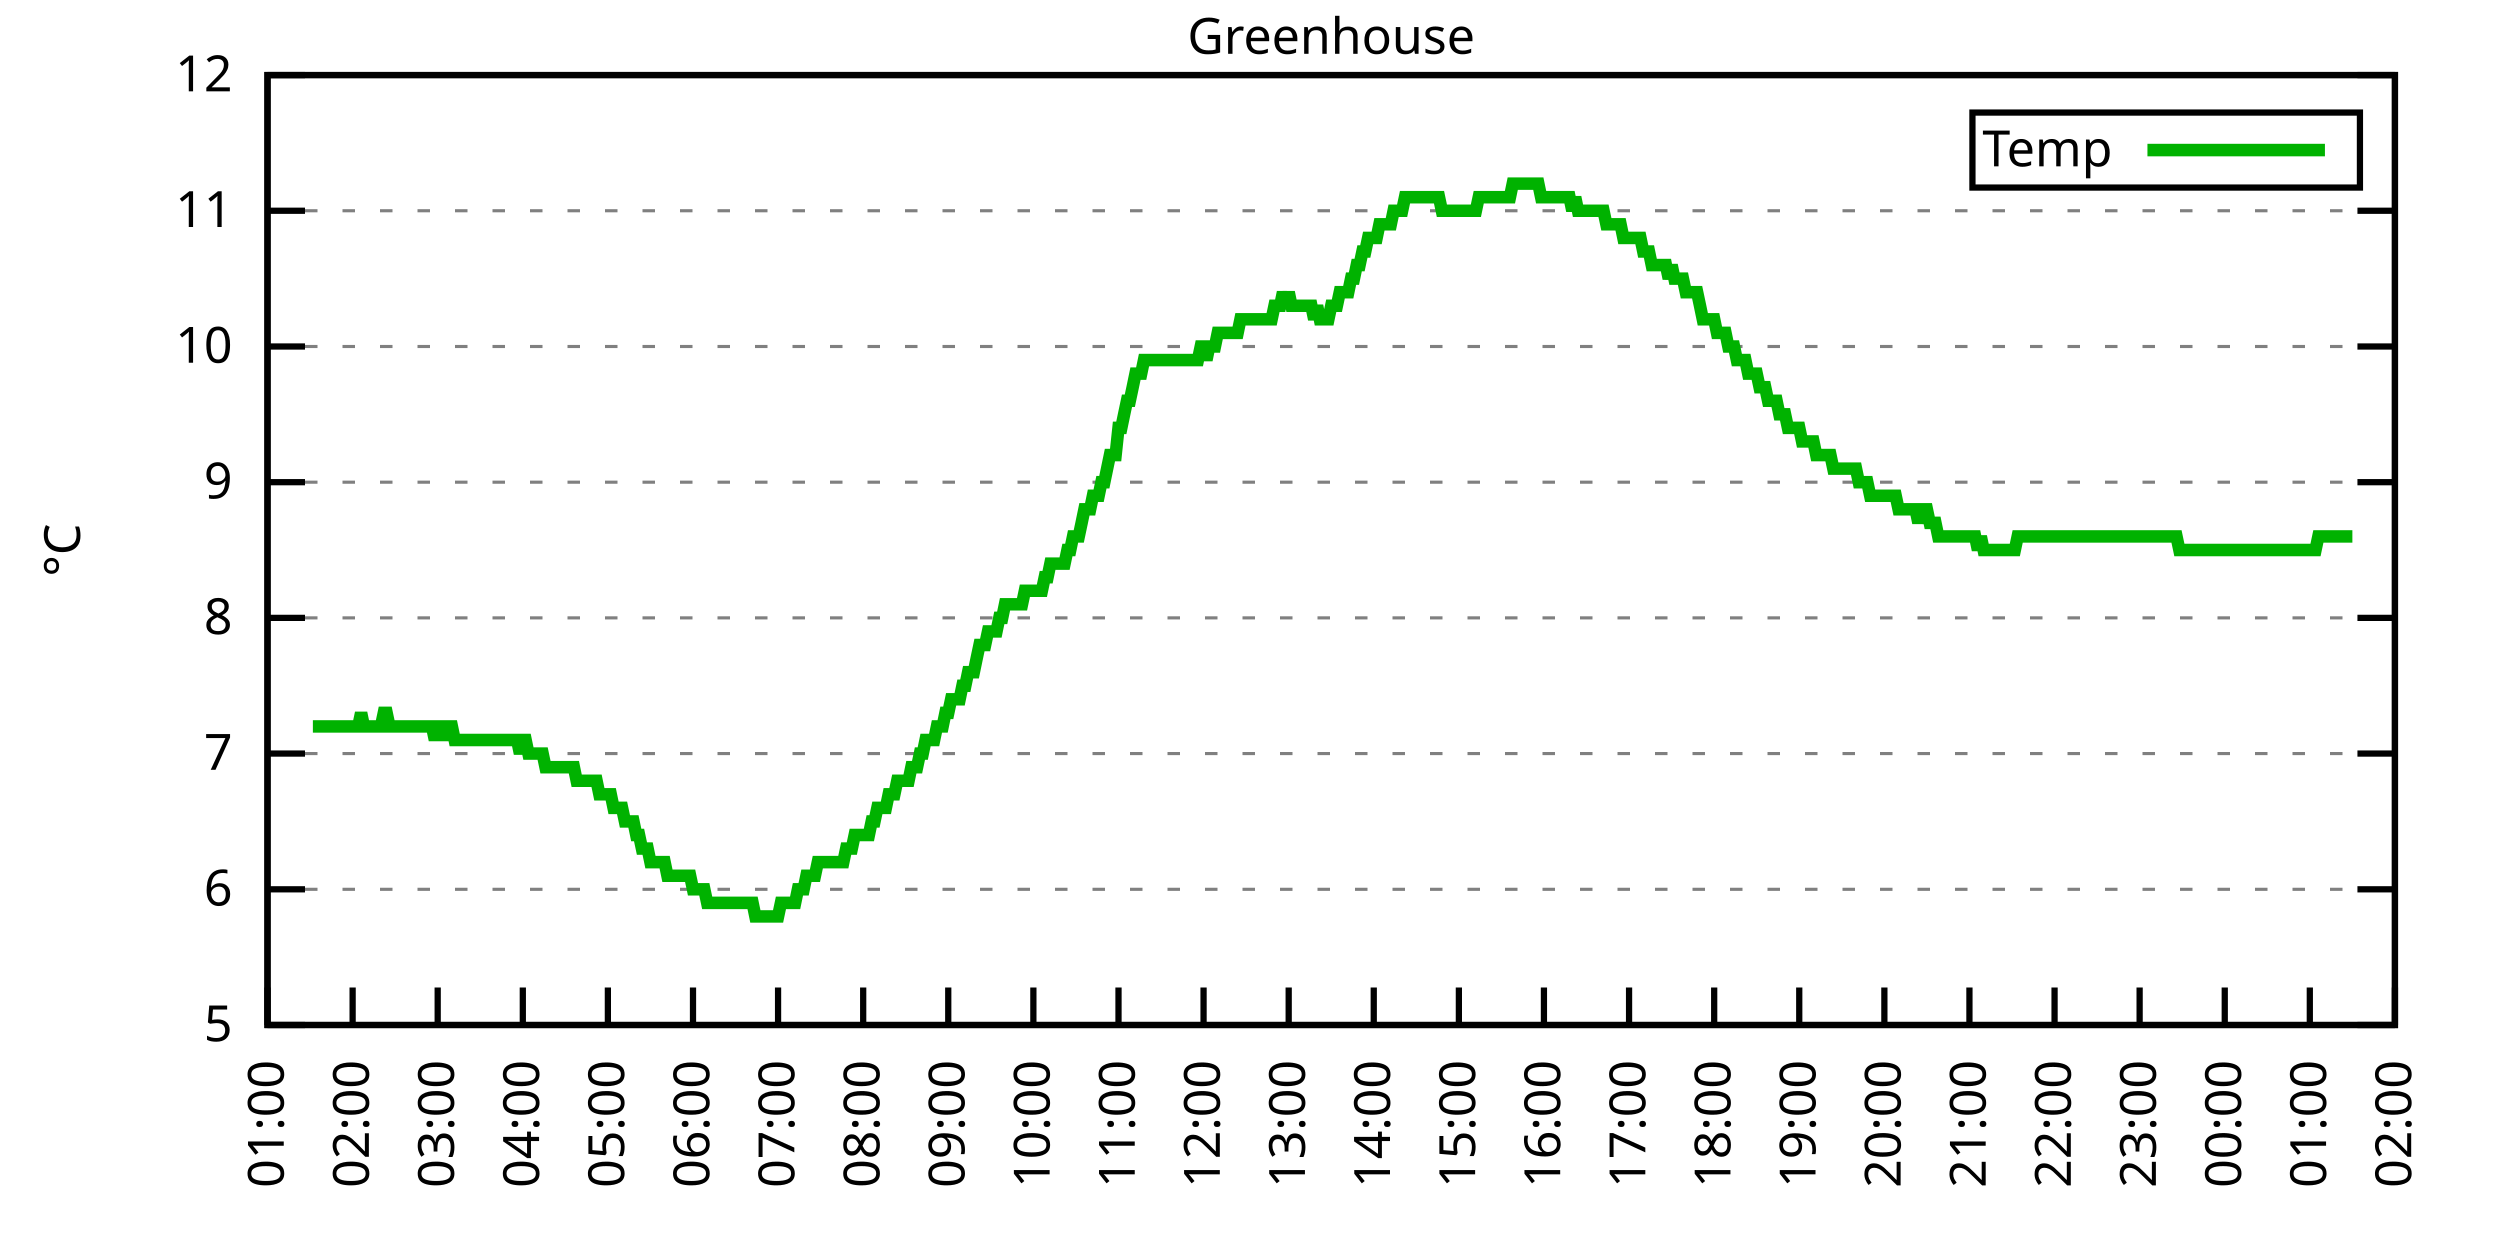
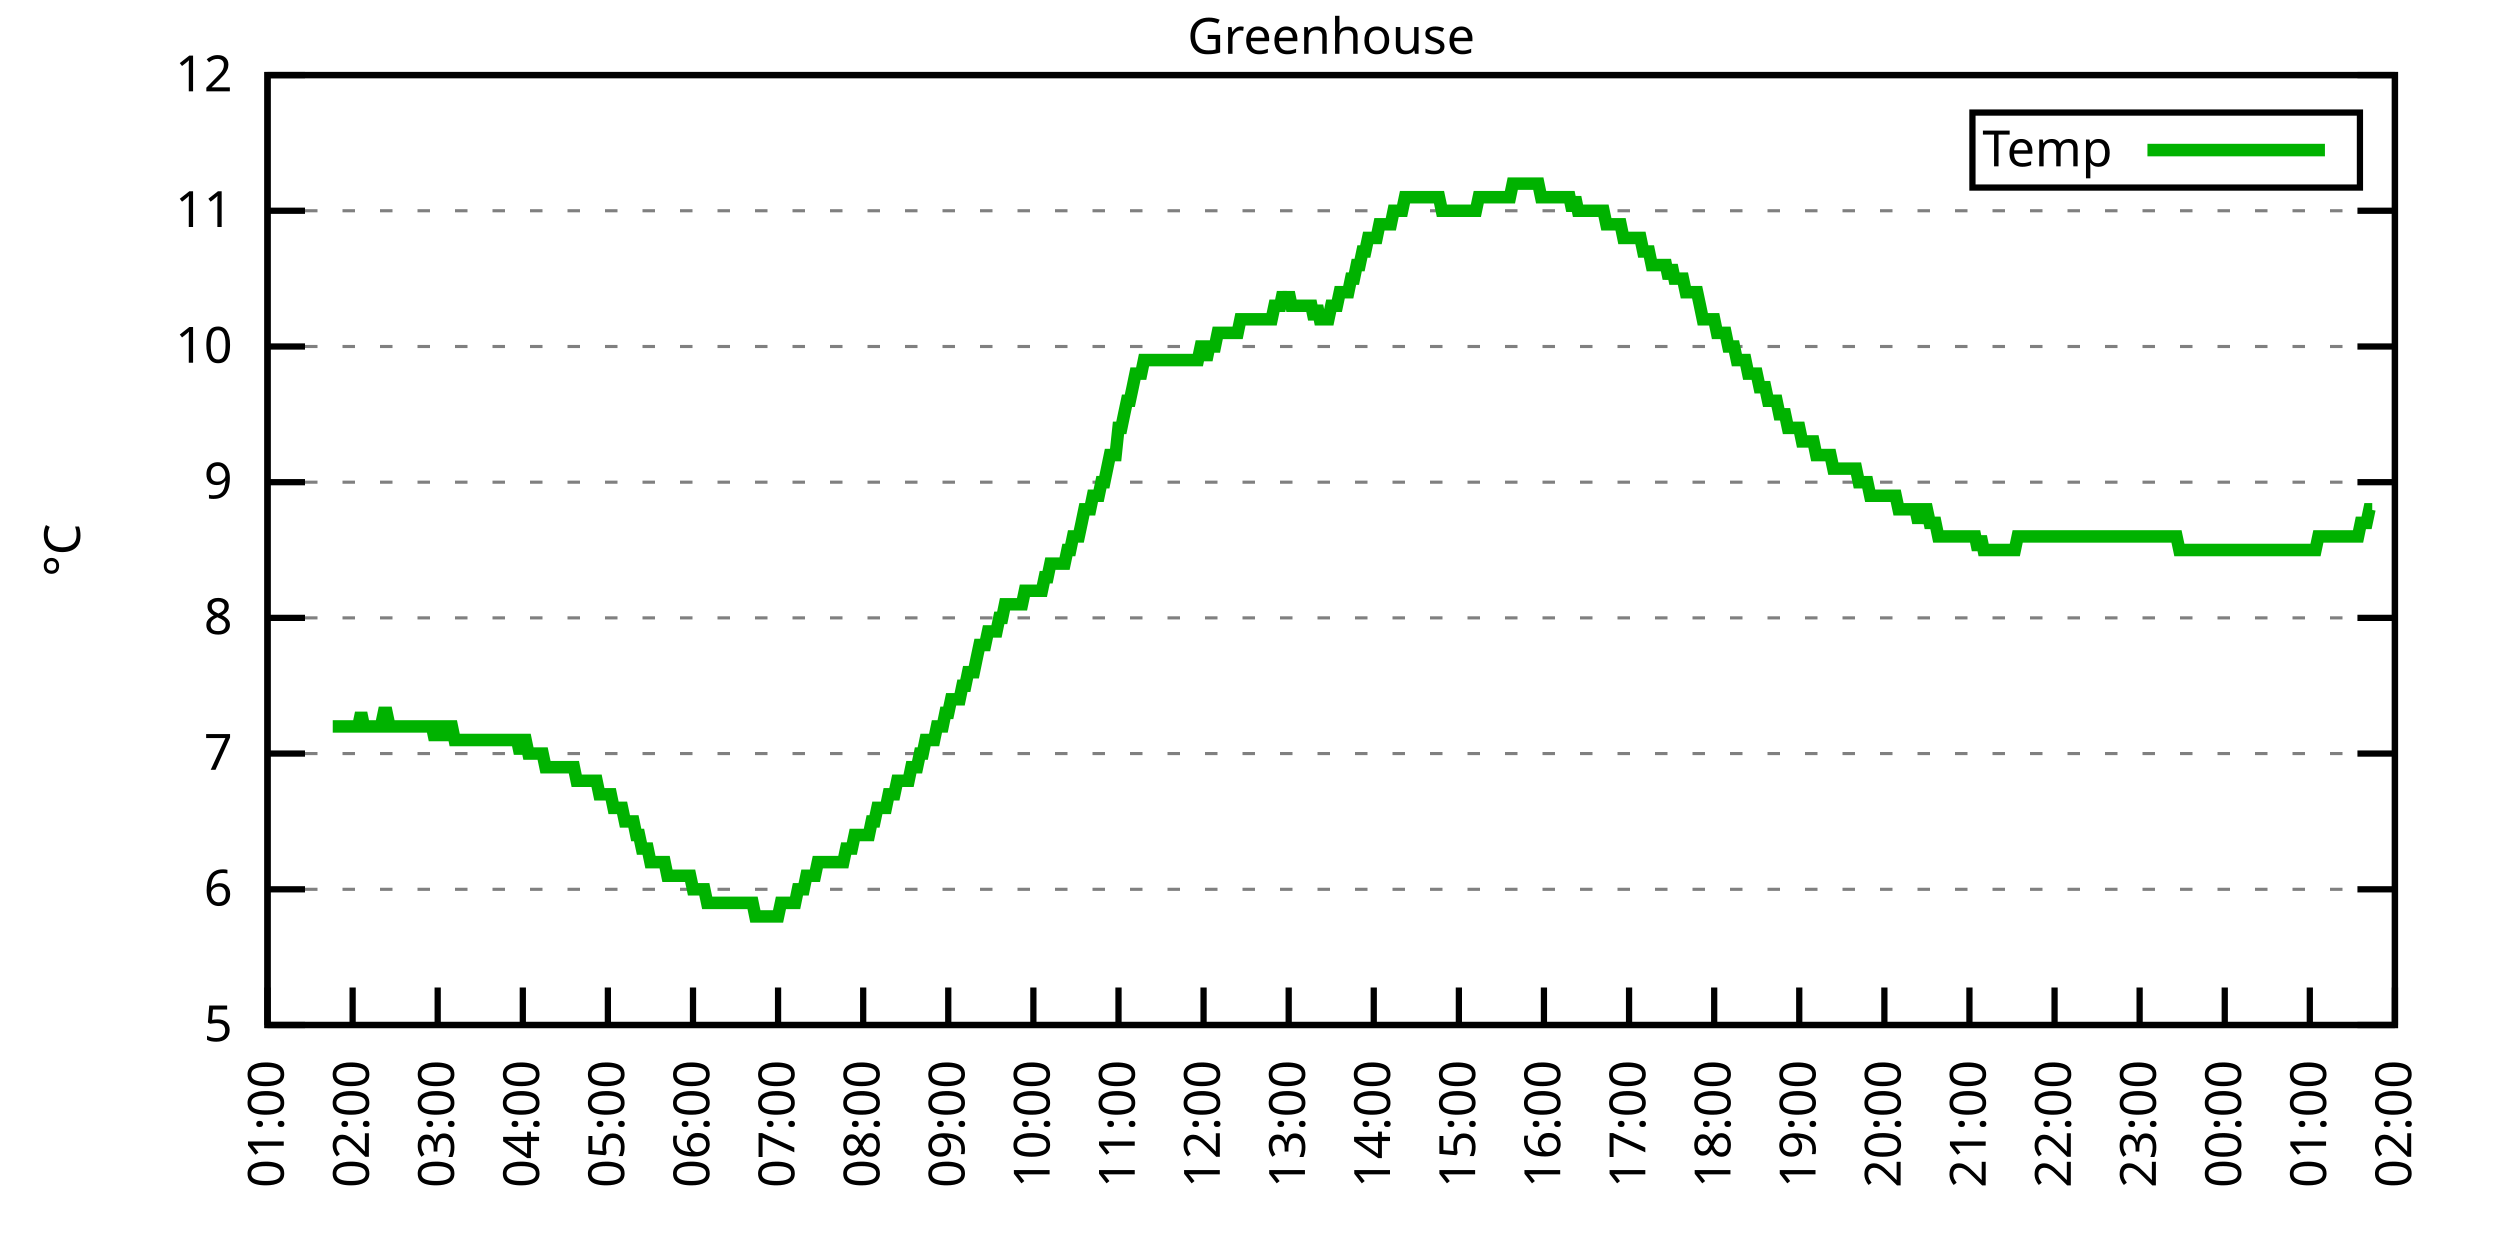
<svg xmlns="http://www.w3.org/2000/svg" xmlns:xlink="http://www.w3.org/1999/xlink" width="400" height="200" viewBox="0 0 400 200">
  <g id="gnuplot_canvas">
    <rect x="0" y="0" width="400" height="200" fill="none" />
    <defs>
      <circle id="gpDot" r="0.5" stroke-width="0.5" stroke="currentColor" />
      <path id="gpPt0" stroke-width="0.333" stroke="currentColor" d="M-1,0 h2 M0,-1 v2" />
      <path id="gpPt1" stroke-width="0.333" stroke="currentColor" d="M-1,-1 L1,1 M1,-1 L-1,1" />
      <path id="gpPt2" stroke-width="0.333" stroke="currentColor" d="M-1,0 L1,0 M0,-1 L0,1 M-1,-1 L1,1 M-1,1 L1,-1" />
      <rect id="gpPt3" stroke-width="0.333" stroke="currentColor" x="-1" y="-1" width="2" height="2" />
      <rect id="gpPt4" stroke-width="0.333" stroke="currentColor" fill="currentColor" x="-1" y="-1" width="2" height="2" />
      <circle id="gpPt5" stroke-width="0.333" stroke="currentColor" cx="0" cy="0" r="1" />
      <use xlink:href="#gpPt5" id="gpPt6" fill="currentColor" stroke="none" />
      <path id="gpPt7" stroke-width="0.333" stroke="currentColor" d="M0,-1.33 L-1.33,0.67 L1.33,0.67 z" />
      <use xlink:href="#gpPt7" id="gpPt8" fill="currentColor" stroke="none" />
      <use xlink:href="#gpPt7" id="gpPt9" stroke="currentColor" transform="rotate(180)" />
      <use xlink:href="#gpPt9" id="gpPt10" fill="currentColor" stroke="none" />
      <use xlink:href="#gpPt3" id="gpPt11" stroke="currentColor" transform="rotate(45)" />
      <use xlink:href="#gpPt11" id="gpPt12" fill="currentColor" stroke="none" />
      <path id="gpPt13" stroke-width="0.333" stroke="currentColor" d="M0,1.330 L1.265,0.411 L0.782,-1.067 L-0.782,-1.076 L-1.265,0.411 z" />
      <use xlink:href="#gpPt13" id="gpPt14" fill="currentColor" stroke="none" />
      <filter id="textbox" filterUnits="objectBoundingBox" x="0" y="0" height="1" width="1">
        <feFlood flood-color="white" flood-opacity="1" result="bgnd" />
        <feComposite in="SourceGraphic" in2="bgnd" operator="atop" />
      </filter>
      <filter id="greybox" filterUnits="objectBoundingBox" x="0" y="0" height="1" width="1">
        <feFlood flood-color="lightgrey" flood-opacity="1" result="grey" />
        <feComposite in="SourceGraphic" in2="grey" operator="atop" />
      </filter>
    </defs>
    <g fill="none" color="white" stroke="currentColor" stroke-width="1.00" stroke-linecap="butt" stroke-linejoin="miter">
</g>
    <g fill="none" color="black" stroke="currentColor" stroke-width="1.00" stroke-linecap="butt" stroke-linejoin="miter">
      <g stroke="none" shape-rendering="crispEdges">
        <polygon fill="rgb(255, 255, 255)" points="42.80,164.00 383.18,164.00 383.18,12.02 42.80,12.02 " />
      </g>
    </g>
    <g fill="none" color="black" stroke="currentColor" stroke-width="1.00" stroke-linecap="butt" stroke-linejoin="miter">
</g>
    <g fill="none" color="black" stroke="black" stroke-width="0.50" stroke-linecap="butt" stroke-linejoin="miter">
</g>
    <g fill="none" color="gray" stroke="currentColor" stroke-width="0.50" stroke-linecap="butt" stroke-linejoin="miter">
      <path stroke="gray" stroke-dasharray="2,4" class="gridline" d="M42.80,164.00 L383.19,164.00  " />
    </g>
    <g fill="none" color="gray" stroke="gray" stroke-width="1.00" stroke-linecap="butt" stroke-linejoin="miter">
</g>
    <g fill="none" color="black" stroke="currentColor" stroke-width="1.00" stroke-linecap="butt" stroke-linejoin="miter">
      <path stroke="black" d="M42.80,164.00 L48.80,164.00 M383.19,164.00 L377.19,164.00  " />
      <g transform="translate(37.20,166.60)" stroke="none" fill="black" font-family="Sans" font-size="8.00" text-anchor="end">
        <text>
          <tspan font-family="Sans"> 5</tspan>
        </text>
      </g>
    </g>
    <g fill="none" color="black" stroke="currentColor" stroke-width="1.00" stroke-linecap="butt" stroke-linejoin="miter">
</g>
    <g fill="none" color="black" stroke="black" stroke-width="0.50" stroke-linecap="butt" stroke-linejoin="miter">
</g>
    <g fill="none" color="gray" stroke="currentColor" stroke-width="0.50" stroke-linecap="butt" stroke-linejoin="miter">
      <path stroke="gray" stroke-dasharray="2,4" class="gridline" d="M42.80,142.29 L383.19,142.29  " />
    </g>
    <g fill="none" color="gray" stroke="gray" stroke-width="1.00" stroke-linecap="butt" stroke-linejoin="miter">
</g>
    <g fill="none" color="black" stroke="currentColor" stroke-width="1.00" stroke-linecap="butt" stroke-linejoin="miter">
      <path stroke="black" d="M42.80,142.29 L48.80,142.29 M383.19,142.29 L377.19,142.29  " />
      <g transform="translate(37.20,144.89)" stroke="none" fill="black" font-family="Sans" font-size="8.00" text-anchor="end">
        <text>
          <tspan font-family="Sans"> 6</tspan>
        </text>
      </g>
    </g>
    <g fill="none" color="black" stroke="currentColor" stroke-width="1.00" stroke-linecap="butt" stroke-linejoin="miter">
</g>
    <g fill="none" color="black" stroke="black" stroke-width="0.50" stroke-linecap="butt" stroke-linejoin="miter">
</g>
    <g fill="none" color="gray" stroke="currentColor" stroke-width="0.50" stroke-linecap="butt" stroke-linejoin="miter">
      <path stroke="gray" stroke-dasharray="2,4" class="gridline" d="M42.80,120.57 L383.19,120.57  " />
    </g>
    <g fill="none" color="gray" stroke="gray" stroke-width="1.00" stroke-linecap="butt" stroke-linejoin="miter">
</g>
    <g fill="none" color="black" stroke="currentColor" stroke-width="1.00" stroke-linecap="butt" stroke-linejoin="miter">
      <path stroke="black" d="M42.80,120.57 L48.80,120.57 M383.19,120.57 L377.19,120.57  " />
      <g transform="translate(37.20,123.17)" stroke="none" fill="black" font-family="Sans" font-size="8.00" text-anchor="end">
        <text>
          <tspan font-family="Sans"> 7</tspan>
        </text>
      </g>
    </g>
    <g fill="none" color="black" stroke="currentColor" stroke-width="1.00" stroke-linecap="butt" stroke-linejoin="miter">
</g>
    <g fill="none" color="black" stroke="black" stroke-width="0.50" stroke-linecap="butt" stroke-linejoin="miter">
</g>
    <g fill="none" color="gray" stroke="currentColor" stroke-width="0.50" stroke-linecap="butt" stroke-linejoin="miter">
      <path stroke="gray" stroke-dasharray="2,4" class="gridline" d="M42.80,98.86 L383.19,98.86  " />
    </g>
    <g fill="none" color="gray" stroke="gray" stroke-width="1.00" stroke-linecap="butt" stroke-linejoin="miter">
</g>
    <g fill="none" color="black" stroke="currentColor" stroke-width="1.00" stroke-linecap="butt" stroke-linejoin="miter">
      <path stroke="black" d="M42.80,98.86 L48.80,98.86 M383.19,98.86 L377.19,98.86  " />
      <g transform="translate(37.20,101.46)" stroke="none" fill="black" font-family="Sans" font-size="8.00" text-anchor="end">
        <text>
          <tspan font-family="Sans"> 8</tspan>
        </text>
      </g>
    </g>
    <g fill="none" color="black" stroke="currentColor" stroke-width="1.00" stroke-linecap="butt" stroke-linejoin="miter">
</g>
    <g fill="none" color="black" stroke="black" stroke-width="0.50" stroke-linecap="butt" stroke-linejoin="miter">
</g>
    <g fill="none" color="gray" stroke="currentColor" stroke-width="0.50" stroke-linecap="butt" stroke-linejoin="miter">
      <path stroke="gray" stroke-dasharray="2,4" class="gridline" d="M42.80,77.15 L383.19,77.15  " />
    </g>
    <g fill="none" color="gray" stroke="gray" stroke-width="1.00" stroke-linecap="butt" stroke-linejoin="miter">
</g>
    <g fill="none" color="black" stroke="currentColor" stroke-width="1.00" stroke-linecap="butt" stroke-linejoin="miter">
      <path stroke="black" d="M42.80,77.15 L48.80,77.15 M383.19,77.15 L377.19,77.15  " />
      <g transform="translate(37.20,79.75)" stroke="none" fill="black" font-family="Sans" font-size="8.00" text-anchor="end">
        <text>
          <tspan font-family="Sans"> 9</tspan>
        </text>
      </g>
    </g>
    <g fill="none" color="black" stroke="currentColor" stroke-width="1.00" stroke-linecap="butt" stroke-linejoin="miter">
</g>
    <g fill="none" color="black" stroke="black" stroke-width="0.50" stroke-linecap="butt" stroke-linejoin="miter">
</g>
    <g fill="none" color="gray" stroke="currentColor" stroke-width="0.50" stroke-linecap="butt" stroke-linejoin="miter">
      <path stroke="gray" stroke-dasharray="2,4" class="gridline" d="M42.80,55.44 L383.19,55.44  " />
    </g>
    <g fill="none" color="gray" stroke="gray" stroke-width="1.00" stroke-linecap="butt" stroke-linejoin="miter">
</g>
    <g fill="none" color="black" stroke="currentColor" stroke-width="1.00" stroke-linecap="butt" stroke-linejoin="miter">
      <path stroke="black" d="M42.80,55.44 L48.80,55.44 M383.19,55.44 L377.19,55.44  " />
      <g transform="translate(37.20,58.04)" stroke="none" fill="black" font-family="Sans" font-size="8.00" text-anchor="end">
        <text>
          <tspan font-family="Sans"> 10</tspan>
        </text>
      </g>
    </g>
    <g fill="none" color="black" stroke="currentColor" stroke-width="1.00" stroke-linecap="butt" stroke-linejoin="miter">
</g>
    <g fill="none" color="black" stroke="black" stroke-width="0.50" stroke-linecap="butt" stroke-linejoin="miter">
</g>
    <g fill="none" color="gray" stroke="currentColor" stroke-width="0.50" stroke-linecap="butt" stroke-linejoin="miter">
      <path stroke="gray" stroke-dasharray="2,4" class="gridline" d="M42.80,33.72 L383.19,33.72  " />
    </g>
    <g fill="none" color="gray" stroke="gray" stroke-width="1.00" stroke-linecap="butt" stroke-linejoin="miter">
</g>
    <g fill="none" color="black" stroke="currentColor" stroke-width="1.00" stroke-linecap="butt" stroke-linejoin="miter">
      <path stroke="black" d="M42.80,33.72 L48.80,33.72 M383.19,33.72 L377.19,33.72  " />
      <g transform="translate(37.20,36.32)" stroke="none" fill="black" font-family="Sans" font-size="8.00" text-anchor="end">
        <text>
          <tspan font-family="Sans"> 11</tspan>
        </text>
      </g>
    </g>
    <g fill="none" color="black" stroke="currentColor" stroke-width="1.00" stroke-linecap="butt" stroke-linejoin="miter">
</g>
    <g fill="none" color="black" stroke="black" stroke-width="0.50" stroke-linecap="butt" stroke-linejoin="miter">
</g>
    <g fill="none" color="gray" stroke="currentColor" stroke-width="0.50" stroke-linecap="butt" stroke-linejoin="miter">
      <path stroke="gray" stroke-dasharray="2,4" class="gridline" d="M42.80,12.01 L383.19,12.01  " />
    </g>
    <g fill="none" color="gray" stroke="gray" stroke-width="1.00" stroke-linecap="butt" stroke-linejoin="miter">
</g>
    <g fill="none" color="black" stroke="currentColor" stroke-width="1.00" stroke-linecap="butt" stroke-linejoin="miter">
      <path stroke="black" d="M42.80,12.01 L48.80,12.01 M383.19,12.01 L377.19,12.01  " />
      <g transform="translate(37.20,14.61)" stroke="none" fill="black" font-family="Sans" font-size="8.00" text-anchor="end">
        <text>
          <tspan font-family="Sans"> 12</tspan>
        </text>
      </g>
    </g>
    <g fill="none" color="black" stroke="currentColor" stroke-width="1.00" stroke-linecap="butt" stroke-linejoin="miter">
      <path stroke="black" d="M42.80,164.00 L42.80,158.00  " />
      <g transform="translate(45.40,169.60) rotate(270.00)" stroke="none" fill="black" font-family="Sans" font-size="8.00" text-anchor="end">
        <text>
          <tspan font-family="Sans">01:00</tspan>
        </text>
      </g>
    </g>
    <g fill="none" color="black" stroke="currentColor" stroke-width="1.00" stroke-linecap="butt" stroke-linejoin="miter">
      <path stroke="black" d="M56.42,164.00 L56.42,158.00  " />
      <g transform="translate(59.02,169.60) rotate(270.00)" stroke="none" fill="black" font-family="Sans" font-size="8.00" text-anchor="end">
        <text>
          <tspan font-family="Sans">02:00</tspan>
        </text>
      </g>
    </g>
    <g fill="none" color="black" stroke="currentColor" stroke-width="1.00" stroke-linecap="butt" stroke-linejoin="miter">
      <path stroke="black" d="M70.03,164.00 L70.03,158.00  " />
      <g transform="translate(72.63,169.60) rotate(270.00)" stroke="none" fill="black" font-family="Sans" font-size="8.00" text-anchor="end">
        <text>
          <tspan font-family="Sans">03:00</tspan>
        </text>
      </g>
    </g>
    <g fill="none" color="black" stroke="currentColor" stroke-width="1.00" stroke-linecap="butt" stroke-linejoin="miter">
      <path stroke="black" d="M83.65,164.00 L83.65,158.00  " />
      <g transform="translate(86.25,169.60) rotate(270.00)" stroke="none" fill="black" font-family="Sans" font-size="8.00" text-anchor="end">
        <text>
          <tspan font-family="Sans">04:00</tspan>
        </text>
      </g>
    </g>
    <g fill="none" color="black" stroke="currentColor" stroke-width="1.00" stroke-linecap="butt" stroke-linejoin="miter">
      <path stroke="black" d="M97.26,164.00 L97.26,158.00  " />
      <g transform="translate(99.86,169.60) rotate(270.00)" stroke="none" fill="black" font-family="Sans" font-size="8.00" text-anchor="end">
        <text>
          <tspan font-family="Sans">05:00</tspan>
        </text>
      </g>
    </g>
    <g fill="none" color="black" stroke="currentColor" stroke-width="1.00" stroke-linecap="butt" stroke-linejoin="miter">
      <path stroke="black" d="M110.88,164.00 L110.88,158.00  " />
      <g transform="translate(113.48,169.60) rotate(270.00)" stroke="none" fill="black" font-family="Sans" font-size="8.00" text-anchor="end">
        <text>
          <tspan font-family="Sans">06:00</tspan>
        </text>
      </g>
    </g>
    <g fill="none" color="black" stroke="currentColor" stroke-width="1.00" stroke-linecap="butt" stroke-linejoin="miter">
      <path stroke="black" d="M124.49,164.00 L124.49,158.00  " />
      <g transform="translate(127.09,169.60) rotate(270.00)" stroke="none" fill="black" font-family="Sans" font-size="8.00" text-anchor="end">
        <text>
          <tspan font-family="Sans">07:00</tspan>
        </text>
      </g>
    </g>
    <g fill="none" color="black" stroke="currentColor" stroke-width="1.00" stroke-linecap="butt" stroke-linejoin="miter">
      <path stroke="black" d="M138.11,164.00 L138.11,158.00  " />
      <g transform="translate(140.71,169.60) rotate(270.00)" stroke="none" fill="black" font-family="Sans" font-size="8.00" text-anchor="end">
        <text>
          <tspan font-family="Sans">08:00</tspan>
        </text>
      </g>
    </g>
    <g fill="none" color="black" stroke="currentColor" stroke-width="1.00" stroke-linecap="butt" stroke-linejoin="miter">
      <path stroke="black" d="M151.72,164.00 L151.72,158.00  " />
      <g transform="translate(154.32,169.60) rotate(270.00)" stroke="none" fill="black" font-family="Sans" font-size="8.00" text-anchor="end">
        <text>
          <tspan font-family="Sans">09:00</tspan>
        </text>
      </g>
    </g>
    <g fill="none" color="black" stroke="currentColor" stroke-width="1.00" stroke-linecap="butt" stroke-linejoin="miter">
      <path stroke="black" d="M165.34,164.00 L165.34,158.00  " />
      <g transform="translate(167.94,169.60) rotate(270.00)" stroke="none" fill="black" font-family="Sans" font-size="8.00" text-anchor="end">
        <text>
          <tspan font-family="Sans">10:00</tspan>
        </text>
      </g>
    </g>
    <g fill="none" color="black" stroke="currentColor" stroke-width="1.00" stroke-linecap="butt" stroke-linejoin="miter">
      <path stroke="black" d="M178.96,164.00 L178.96,158.00  " />
      <g transform="translate(181.56,169.60) rotate(270.00)" stroke="none" fill="black" font-family="Sans" font-size="8.00" text-anchor="end">
        <text>
          <tspan font-family="Sans">11:00</tspan>
        </text>
      </g>
    </g>
    <g fill="none" color="black" stroke="currentColor" stroke-width="1.00" stroke-linecap="butt" stroke-linejoin="miter">
      <path stroke="black" d="M192.57,164.00 L192.57,158.00  " />
      <g transform="translate(195.17,169.60) rotate(270.00)" stroke="none" fill="black" font-family="Sans" font-size="8.00" text-anchor="end">
        <text>
          <tspan font-family="Sans">12:00</tspan>
        </text>
      </g>
    </g>
    <g fill="none" color="black" stroke="currentColor" stroke-width="1.00" stroke-linecap="butt" stroke-linejoin="miter">
      <path stroke="black" d="M206.19,164.00 L206.19,158.00  " />
      <g transform="translate(208.79,169.60) rotate(270.00)" stroke="none" fill="black" font-family="Sans" font-size="8.00" text-anchor="end">
        <text>
          <tspan font-family="Sans">13:00</tspan>
        </text>
      </g>
    </g>
    <g fill="none" color="black" stroke="currentColor" stroke-width="1.00" stroke-linecap="butt" stroke-linejoin="miter">
      <path stroke="black" d="M219.80,164.00 L219.80,158.00  " />
      <g transform="translate(222.40,169.60) rotate(270.00)" stroke="none" fill="black" font-family="Sans" font-size="8.00" text-anchor="end">
        <text>
          <tspan font-family="Sans">14:00</tspan>
        </text>
      </g>
    </g>
    <g fill="none" color="black" stroke="currentColor" stroke-width="1.00" stroke-linecap="butt" stroke-linejoin="miter">
      <path stroke="black" d="M233.42,164.00 L233.42,158.00  " />
      <g transform="translate(236.02,169.60) rotate(270.00)" stroke="none" fill="black" font-family="Sans" font-size="8.00" text-anchor="end">
        <text>
          <tspan font-family="Sans">15:00</tspan>
        </text>
      </g>
    </g>
    <g fill="none" color="black" stroke="currentColor" stroke-width="1.00" stroke-linecap="butt" stroke-linejoin="miter">
      <path stroke="black" d="M247.03,164.00 L247.03,158.00  " />
      <g transform="translate(249.63,169.60) rotate(270.00)" stroke="none" fill="black" font-family="Sans" font-size="8.00" text-anchor="end">
        <text>
          <tspan font-family="Sans">16:00</tspan>
        </text>
      </g>
    </g>
    <g fill="none" color="black" stroke="currentColor" stroke-width="1.00" stroke-linecap="butt" stroke-linejoin="miter">
      <path stroke="black" d="M260.65,164.00 L260.65,158.00  " />
      <g transform="translate(263.25,169.60) rotate(270.00)" stroke="none" fill="black" font-family="Sans" font-size="8.00" text-anchor="end">
        <text>
          <tspan font-family="Sans">17:00</tspan>
        </text>
      </g>
    </g>
    <g fill="none" color="black" stroke="currentColor" stroke-width="1.00" stroke-linecap="butt" stroke-linejoin="miter">
      <path stroke="black" d="M274.27,164.00 L274.27,158.00  " />
      <g transform="translate(276.87,169.60) rotate(270.00)" stroke="none" fill="black" font-family="Sans" font-size="8.00" text-anchor="end">
        <text>
          <tspan font-family="Sans">18:00</tspan>
        </text>
      </g>
    </g>
    <g fill="none" color="black" stroke="currentColor" stroke-width="1.00" stroke-linecap="butt" stroke-linejoin="miter">
      <path stroke="black" d="M287.88,164.00 L287.88,158.00  " />
      <g transform="translate(290.48,169.60) rotate(270.00)" stroke="none" fill="black" font-family="Sans" font-size="8.00" text-anchor="end">
        <text>
          <tspan font-family="Sans">19:00</tspan>
        </text>
      </g>
    </g>
    <g fill="none" color="black" stroke="currentColor" stroke-width="1.00" stroke-linecap="butt" stroke-linejoin="miter">
      <path stroke="black" d="M301.50,164.00 L301.50,158.00  " />
      <g transform="translate(304.10,169.60) rotate(270.00)" stroke="none" fill="black" font-family="Sans" font-size="8.00" text-anchor="end">
        <text>
          <tspan font-family="Sans">20:00</tspan>
        </text>
      </g>
    </g>
    <g fill="none" color="black" stroke="currentColor" stroke-width="1.00" stroke-linecap="butt" stroke-linejoin="miter">
      <path stroke="black" d="M315.11,164.00 L315.11,158.00  " />
      <g transform="translate(317.71,169.60) rotate(270.00)" stroke="none" fill="black" font-family="Sans" font-size="8.00" text-anchor="end">
        <text>
          <tspan font-family="Sans">21:00</tspan>
        </text>
      </g>
    </g>
    <g fill="none" color="black" stroke="currentColor" stroke-width="1.00" stroke-linecap="butt" stroke-linejoin="miter">
      <path stroke="black" d="M328.73,164.00 L328.73,158.00  " />
      <g transform="translate(331.33,169.60) rotate(270.00)" stroke="none" fill="black" font-family="Sans" font-size="8.00" text-anchor="end">
        <text>
          <tspan font-family="Sans">22:00</tspan>
        </text>
      </g>
    </g>
    <g fill="none" color="black" stroke="currentColor" stroke-width="1.00" stroke-linecap="butt" stroke-linejoin="miter">
      <path stroke="black" d="M342.34,164.00 L342.34,158.00  " />
      <g transform="translate(344.94,169.60) rotate(270.00)" stroke="none" fill="black" font-family="Sans" font-size="8.00" text-anchor="end">
        <text>
          <tspan font-family="Sans">23:00</tspan>
        </text>
      </g>
    </g>
    <g fill="none" color="black" stroke="currentColor" stroke-width="1.00" stroke-linecap="butt" stroke-linejoin="miter">
      <path stroke="black" d="M355.96,164.00 L355.96,158.00  " />
      <g transform="translate(358.56,169.60) rotate(270.00)" stroke="none" fill="black" font-family="Sans" font-size="8.00" text-anchor="end">
        <text>
          <tspan font-family="Sans">00:00</tspan>
        </text>
      </g>
    </g>
    <g fill="none" color="black" stroke="currentColor" stroke-width="1.00" stroke-linecap="butt" stroke-linejoin="miter">
      <path stroke="black" d="M369.57,164.00 L369.57,158.00  " />
      <g transform="translate(372.17,169.60) rotate(270.00)" stroke="none" fill="black" font-family="Sans" font-size="8.00" text-anchor="end">
        <text>
          <tspan font-family="Sans">01:00</tspan>
        </text>
      </g>
    </g>
    <g fill="none" color="black" stroke="currentColor" stroke-width="1.00" stroke-linecap="butt" stroke-linejoin="miter">
      <path stroke="black" d="M383.19,164.00 L383.19,158.00  " />
      <g transform="translate(385.79,169.60) rotate(270.00)" stroke="none" fill="black" font-family="Sans" font-size="8.00" text-anchor="end">
        <text>
          <tspan font-family="Sans">02:00</tspan>
        </text>
      </g>
    </g>
    <g fill="none" color="black" stroke="currentColor" stroke-width="1.00" stroke-linecap="butt" stroke-linejoin="miter">
</g>
    <g fill="none" color="black" stroke="currentColor" stroke-width="1.00" stroke-linecap="butt" stroke-linejoin="miter">
      <path stroke="black" d="M42.80,12.01 L42.80,164.00 L383.19,164.00 L383.19,12.01 L42.80,12.01 Z  " />
    </g>
    <g fill="none" color="black" stroke="currentColor" stroke-width="1.00" stroke-linecap="butt" stroke-linejoin="miter">
</g>
    <g fill="none" color="black" stroke="currentColor" stroke-width="1.00" stroke-linecap="butt" stroke-linejoin="miter">
      <path stroke="black" d="M315.59,30.01 L315.59,18.01 L377.59,18.01 L377.59,30.01 L315.59,30.01 Z  " />
    </g>
    <g id="Greenhouse_plot_1">
      <g fill="none" color="white" stroke="black" stroke-width="2.00" stroke-linecap="butt" stroke-linejoin="miter">
</g>
      <g fill="none" color="black" stroke="currentColor" stroke-width="2.00" stroke-linecap="butt" stroke-linejoin="miter">
        <g transform="translate(337.99,26.61)" stroke="none" fill="black" font-family="Sans" font-size="8.00" text-anchor="end">
          <text>
            <tspan font-family="Sans">Temp</tspan>
          </text>
        </g>
      </g>
      <g fill="none" color="black" stroke="currentColor" stroke-width="2.00" stroke-linecap="butt" stroke-linejoin="miter">
-         <path stroke="rgb(  0, 178,   0)" d="M343.59,24.01 L371.99,24.01 M50.06,116.23 L50.52,116.23 L50.97,116.23 L51.42,116.23 L51.88,116.23 L52.33,116.23   L52.78,116.23 L53.24,116.23 L53.69,116.23 L54.15,116.23 L54.60,116.23 L55.05,116.23 L55.51,116.23 L55.96,116.23   L56.42,116.23 L56.87,116.23 L57.32,116.23 L57.78,114.06 L58.23,116.23 L58.68,116.23 L59.14,116.23 L59.59,116.23   L60.05,116.23 L60.50,116.23 L60.95,116.23 L61.41,114.06 L61.86,114.06 L62.32,116.23 L62.77,116.23 L63.22,116.23   L63.68,116.23 L64.13,116.23 L64.58,116.23 L65.04,116.23 L65.49,116.23 L65.95,116.23 L66.40,116.23 L66.85,116.23   L67.31,116.23 L67.76,116.23 L68.22,116.23 L68.67,116.23 L69.12,116.23 L69.58,118.40 L70.03,116.23 L70.49,116.23   L70.94,118.40 L71.39,116.23 L71.85,116.23 L72.30,116.23 L72.75,118.40 L73.21,118.40 L73.66,118.40 L74.12,118.40   L74.57,118.40 L75.02,118.40 L75.48,118.40 L75.93,118.40 L76.39,118.40 L76.84,118.40 L77.29,118.40 L77.75,118.40   L78.20,118.40 L78.65,118.40 L79.11,118.40 L79.56,118.40 L80.02,118.40 L80.47,118.40 L80.92,118.40 L81.38,118.40   L81.83,118.40 L82.29,118.40 L82.74,118.40 L83.19,120.57 L83.65,118.40 L84.10,118.40 L84.55,120.57 L85.01,120.57   L85.46,120.57 L85.92,120.57 L86.37,120.57 L86.82,120.57 L87.28,122.75 L87.73,122.75 L88.19,122.75 L88.64,122.75   L89.09,122.75 L89.55,122.75 L90.00,122.75 L90.45,122.75 L90.91,122.75 L91.36,122.75 L91.82,122.75 L92.27,124.92   L92.72,124.92 L93.18,124.92 L93.63,124.92 L94.09,124.92 L94.54,124.92 L94.99,124.92 L95.45,124.92 L95.90,127.09   L96.35,127.09 L96.81,127.09 L97.26,127.09 L97.72,127.09 L98.17,129.26 L98.62,129.26 L99.08,129.26 L99.53,129.26   L99.99,131.43 L100.44,131.43 L100.89,131.43 L101.35,131.43 L101.80,133.60 L102.25,133.60 L102.71,135.77 L103.16,135.77   L103.62,135.77 L104.07,137.94 L104.52,137.94 L104.98,137.94 L105.43,137.94 L105.89,137.94 L106.34,137.94 L106.79,140.12   L107.25,140.12 L107.70,140.12 L108.15,140.12 L108.61,140.12 L109.06,140.12 L109.52,140.12 L109.97,140.12 L110.42,140.12   L110.88,142.29 L111.33,142.29 L111.79,142.29 L112.24,142.29 L112.69,142.29 L113.15,144.46 L113.60,144.46 L114.05,144.46   L114.51,144.46 L114.96,144.46 L115.42,144.46 L115.87,144.46 L116.32,144.46 L116.78,144.46 L117.23,144.46 L117.69,144.46   L118.14,144.46 L118.59,144.46 L119.05,144.46 L119.50,144.46 L119.96,144.46 L120.41,144.46 L120.86,146.63 L121.32,146.63   L121.77,146.63 L122.22,146.63 L122.68,146.63 L123.13,146.63 L123.59,146.63 L124.04,146.63 L124.49,146.63 L124.95,144.46   L125.40,144.46 L125.86,144.46 L126.31,144.46 L126.76,144.46 L127.22,144.46 L127.67,142.29 L128.12,142.29 L128.58,142.29   L129.03,140.12 L129.49,140.12 L129.94,140.12 L130.39,140.12 L130.85,137.94 L131.30,137.94 L131.76,137.94 L132.21,137.94   L132.66,137.94 L133.12,137.94 L133.57,137.94 L134.02,137.94 L134.48,137.94 L134.93,137.94 L135.39,135.77 L135.84,135.77   L136.29,135.77 L136.75,133.60 L137.20,133.60 L137.66,133.60 L138.11,133.60 L138.56,133.60 L139.02,133.60 L139.47,131.43   L139.92,131.43 L140.38,129.26 L140.83,129.26 L141.29,129.26 L141.74,129.26 L142.19,127.09 L142.65,127.09 L143.10,127.09   L143.56,124.92 L144.01,124.92 L144.46,124.92 L144.92,124.92 L145.37,124.92 L145.82,122.75 L146.28,122.75 L146.73,122.75   L147.19,120.57 L147.64,120.57 L148.09,118.40 L148.55,118.40 L149.00,118.40 L149.46,118.40 L149.91,116.23 L150.36,116.23   L150.82,116.23 L151.27,114.06 L151.72,114.06 L152.18,111.89 L152.63,111.89 L153.09,111.89 L153.54,111.89 L153.99,109.72   L154.45,109.72 L154.90,107.55 L155.36,107.55 L155.81,107.55 L156.26,105.38 L156.72,103.20 L157.17,103.20 L157.62,103.20   L158.08,101.03 L158.53,101.03 L158.99,101.03 L159.44,101.03 L159.89,98.86 L160.35,98.86 L160.80,96.69 L161.26,96.69   L161.71,96.69 L162.16,96.69 L162.62,96.69 L163.07,96.69 L163.52,96.69 L163.98,94.52 L164.43,94.52 L164.89,94.52   L165.34,94.52 L165.79,94.52 L166.25,94.52 L166.70,94.52 L167.16,92.35 L167.61,92.35 L168.06,90.18 L168.52,90.18   L168.97,90.18 L169.43,90.18 L169.88,90.18 L170.33,90.18 L170.79,88.00 L171.24,88.00 L171.69,85.83 L172.15,85.83   L172.60,85.83 L173.06,83.66 L173.51,81.49 L173.96,81.49 L174.42,81.49 L174.87,79.32 L175.33,79.32 L175.78,79.32   L176.23,77.15 L176.69,77.15 L177.14,74.98 L177.59,72.81 L178.05,72.81 L178.50,72.81 L178.96,68.46 L179.41,68.46   L179.86,66.29 L180.32,64.12 L180.77,64.12 L181.23,61.95 L181.68,59.78 L182.13,59.78 L182.59,59.78 L183.04,57.61   L183.49,57.61 L183.95,57.61 L184.40,57.61 L184.86,57.61 L185.31,57.61 L185.76,57.61 L186.22,57.61 L186.67,57.61   L187.13,57.61 L187.58,57.61 L188.03,57.61 L188.49,57.61 L188.94,57.61 L189.39,57.61 L189.85,57.61 L190.30,57.61   L190.76,57.61 L191.21,57.61 L191.66,57.61 L192.12,55.44 L192.57,55.44 L193.03,57.61 L193.48,55.44 L193.93,55.44   L194.39,55.44 L194.84,53.26 L195.29,53.26 L195.75,53.26 L196.20,53.26 L196.66,53.26 L197.11,53.26 L197.56,53.26   L198.02,53.26 L198.47,51.09 L198.93,51.09 L199.38,51.09 L199.83,51.09 L200.29,51.09 L200.74,51.09 L201.19,51.09   L201.65,51.09 L202.10,51.09 L202.56,51.09 L203.01,51.09 L203.46,51.09 L203.92,48.92 L204.37,48.92 L204.83,48.92   L205.28,46.75 L205.73,48.92 L206.19,46.75 L206.64,48.92 L207.09,48.92 L207.55,48.92 L208.00,48.92 L208.46,48.92   L208.91,48.92 L209.36,48.92 L209.82,48.92 L210.27,51.09 L210.73,48.92 L211.18,51.09 L211.63,51.09 L212.09,51.09   L212.54,51.09 L213.00,48.92 L213.45,48.92 L213.90,48.92 L214.36,46.75 L214.81,46.75 L215.26,46.75 L215.72,46.75   L216.17,44.58 L216.63,44.58 L217.08,42.41 L217.53,42.41 L217.99,40.24 L218.44,40.24 L218.90,38.07 L219.35,38.07   L219.80,38.07 L220.26,38.07 L220.71,35.89 L221.16,35.89 L221.62,35.89 L222.07,35.89 L222.53,35.89 L222.98,33.72   L223.43,33.72 L223.89,33.72 L224.34,33.72 L224.80,31.55 L225.25,31.55 L225.70,31.55 L226.16,31.55 L226.61,31.55   L227.06,31.55 L227.52,31.55 L227.97,31.55 L228.43,31.55 L228.88,31.55 L229.33,31.55 L229.79,31.55 L230.24,31.55   L230.70,33.72 L231.15,33.72 L231.60,33.72 L232.06,33.72 L232.51,33.72 L232.96,33.72 L233.42,33.72 L233.87,33.72   L234.33,33.72 L234.78,33.72 L235.23,33.72 L235.69,33.72 L236.14,33.72 L236.60,31.55 L237.05,31.55 L237.50,31.55   L237.96,31.55 L238.41,31.55 L238.86,31.55 L239.32,31.55 L239.77,31.55 L240.23,31.55 L240.68,31.55 L241.13,31.55   L241.59,31.55 L242.04,29.38 L242.50,29.38 L242.95,29.38 L243.40,29.38 L243.86,29.38 L244.31,29.38 L244.76,29.38   L245.22,29.38 L245.67,29.38 L246.13,29.38 L246.58,31.55 L247.03,31.55 L247.49,31.55 L247.94,31.55 L248.40,31.55   L248.85,31.55 L249.30,31.55 L249.76,31.55 L250.21,31.55 L250.66,31.55 L251.12,31.55 L251.57,33.72 L252.03,31.55   L252.48,33.72 L252.93,33.72 L253.39,33.72 L253.84,33.72 L254.30,33.72 L254.75,33.72 L255.20,33.72 L255.66,33.72   L256.11,33.72 L256.56,33.72 L257.02,35.89 L257.47,35.89 L257.93,35.89 L258.38,35.89 L258.83,35.89 L259.29,35.89   L259.74,38.07 L260.20,38.07 L260.65,38.07 L261.10,38.07 L261.56,38.07 L262.01,38.07 L262.47,38.07 L262.92,40.24   L263.37,40.24 L263.83,40.24 L264.28,42.41 L264.73,42.41 L265.19,42.41 L265.64,42.41 L266.10,42.41 L266.55,42.41   L267.00,44.58 L267.46,42.41 L267.91,44.58 L268.37,44.58 L268.82,44.58 L269.27,44.58 L269.73,46.75 L270.18,46.75   L270.63,46.75 L271.09,46.75 L271.54,46.75 L272.00,48.92 L272.45,51.09 L272.90,51.09 L273.36,51.09 L273.81,51.09   L274.27,51.09 L274.72,53.26 L275.17,53.26 L275.63,53.26 L276.08,53.26 L276.53,55.44 L276.99,55.44 L277.44,55.44   L277.90,57.61 L278.35,57.61 L278.80,57.61 L279.26,57.61 L279.71,59.78 L280.17,59.78 L280.62,59.78 L281.07,59.78   L281.53,61.95 L281.98,61.95 L282.43,61.95 L282.89,64.12 L283.34,64.12 L283.80,64.12 L284.25,64.12 L284.70,66.29   L285.16,66.29 L285.61,66.29 L286.07,68.46 L286.52,68.46 L286.97,68.46 L287.43,68.46 L287.88,68.46 L288.33,70.63   L288.79,70.63 L289.24,70.63 L289.70,70.63 L290.15,70.63 L290.60,72.81 L291.06,72.81 L291.51,72.81 L291.97,72.81   L292.42,72.81 L292.87,72.81 L293.33,74.98 L293.78,74.98 L294.23,74.98 L294.69,74.98 L295.14,74.98 L295.60,74.98   L296.05,74.98 L296.50,74.98 L296.96,74.98 L297.41,77.15 L297.87,77.15 L298.32,77.15 L298.77,77.15 L299.23,79.32   L299.68,79.32 L300.13,79.32 L300.59,79.32 L301.04,79.32 L301.50,79.32 L301.95,79.32 L302.40,79.32 L302.86,79.32   L303.31,79.32 L303.77,81.49 L304.22,81.49 L304.67,81.49 L305.13,81.49 L305.58,81.49 L306.03,81.49 L306.49,81.49   L306.94,83.66 L307.40,81.49 L307.85,81.49 L308.30,81.49 L308.76,83.66 L309.21,83.66 L309.67,83.66 L310.12,85.83   L310.57,85.83 L311.03,85.83 L311.48,85.83 L311.94,85.83 L312.39,85.83 L312.84,85.83 L313.30,85.83 L313.75,85.83   L314.20,85.83 L314.66,85.83 L315.11,85.83 L315.57,85.83 L316.02,85.83 L316.47,88.00 L316.93,85.83 L317.38,88.00   L317.84,88.00 L318.29,88.00 L318.74,88.00 L319.20,88.00 L319.65,88.00 L320.10,88.00 L320.56,88.00 L321.01,88.00   L321.47,88.00 L321.92,88.00 L322.37,88.00 L322.83,85.83 L323.28,85.83 L323.74,85.83 L324.19,85.83 L324.64,85.83   L325.10,85.83 L325.55,85.83 L326.00,85.83 L326.46,85.83 L326.91,85.83 L327.37,85.83 L327.82,85.83 L328.27,85.83   L328.73,85.83 L329.18,85.83 L329.64,85.83 L330.09,85.83 L330.54,85.83 L331.00,85.83 L331.45,85.83 L331.90,85.83   L332.36,85.83 L332.81,85.83 L333.27,85.83 L333.72,85.83 L334.17,85.83 L334.63,85.83 L335.08,85.83 L335.54,85.83   L335.99,85.83 L336.44,85.83 L336.90,85.83 L337.35,85.83 L337.80,85.83 L338.26,85.83 L338.71,85.83 L339.17,85.83   L339.62,85.83 L340.07,85.83 L340.53,85.83 L340.98,85.83 L341.44,85.83 L341.89,85.83 L342.34,85.83 L342.80,85.83   L343.25,85.83 L343.70,85.83 L344.16,85.83 L344.61,85.83 L345.07,85.83 L345.52,85.83 L345.97,85.83 L346.43,85.83   L346.88,85.83 L347.34,85.83 L347.79,85.83 L348.24,85.83 L348.70,88.00 L349.15,88.00 L349.60,88.00 L350.06,88.00   L350.51,88.00 L350.97,88.00 L351.42,88.00 L351.87,88.00 L352.33,88.00 L352.78,88.00 L353.24,88.00 L353.69,88.00   L354.14,88.00 L354.60,88.00 L355.05,88.00 L355.50,88.00 L355.96,88.00 L356.41,88.00 L356.87,88.00 L357.32,88.00   L357.77,88.00 L358.23,88.00 L358.68,88.00 L359.14,88.00 L359.59,88.00 L360.04,88.00 L360.50,88.00 L360.95,88.00   L361.41,88.00 L361.86,88.00 L362.31,88.00 L362.77,88.00 L363.22,88.00 L363.67,88.00 L364.13,88.00 L364.58,88.00   L365.04,88.00 L365.49,88.00 L365.94,88.00 L366.40,88.00 L366.85,88.00 L367.31,88.00 L367.76,88.00 L368.21,88.00   L368.67,88.00 L369.12,88.00 L369.57,88.00 L370.03,88.00 L370.48,88.00 L370.94,85.83 L371.39,85.83 L371.84,85.83   L372.30,85.83 L372.75,85.83 L373.21,85.83 L373.66,85.83 L374.11,85.83 L374.57,85.83 L375.02,85.83 L375.47,85.83   L375.93,85.83 L376.38,85.83  " />
+         <path stroke="rgb(  0, 178,   0)" d="M343.59,24.01 L371.99,24.01 M53.24,116.23 L53.69,116.23 L54.15,116.23 L54.60,116.23 L55.05,116.23 L55.51,116.23   L55.96,116.23 L56.42,116.23 L56.87,116.23 L57.32,116.23 L57.78,114.06 L58.23,116.23 L58.68,116.23 L59.14,116.23   L59.59,116.23 L60.05,116.23 L60.50,116.23 L60.95,116.23 L61.41,114.06 L61.86,114.06 L62.32,116.23 L62.77,116.23   L63.22,116.23 L63.68,116.23 L64.13,116.23 L64.58,116.23 L65.04,116.23 L65.49,116.23 L65.95,116.23 L66.40,116.23   L66.85,116.23 L67.31,116.23 L67.76,116.23 L68.22,116.23 L68.67,116.23 L69.12,116.23 L69.58,118.40 L70.03,116.23   L70.49,116.23 L70.94,118.40 L71.39,116.23 L71.85,116.23 L72.30,116.23 L72.75,118.40 L73.21,118.40 L73.66,118.40   L74.12,118.40 L74.57,118.40 L75.02,118.40 L75.48,118.40 L75.93,118.40 L76.39,118.40 L76.84,118.40 L77.29,118.40   L77.75,118.40 L78.20,118.40 L78.65,118.40 L79.11,118.40 L79.56,118.40 L80.02,118.40 L80.47,118.40 L80.92,118.40   L81.38,118.40 L81.83,118.40 L82.29,118.40 L82.74,118.40 L83.19,120.57 L83.65,118.40 L84.10,118.40 L84.55,120.57   L85.01,120.57 L85.46,120.57 L85.92,120.57 L86.37,120.57 L86.82,120.57 L87.28,122.75 L87.73,122.75 L88.19,122.75   L88.64,122.75 L89.09,122.75 L89.55,122.75 L90.00,122.75 L90.45,122.75 L90.91,122.75 L91.36,122.75 L91.82,122.75   L92.27,124.92 L92.72,124.92 L93.18,124.92 L93.63,124.92 L94.09,124.92 L94.54,124.92 L94.99,124.92 L95.45,124.92   L95.90,127.09 L96.35,127.09 L96.81,127.09 L97.26,127.09 L97.72,127.09 L98.17,129.26 L98.62,129.26 L99.08,129.26   L99.53,129.26 L99.99,131.43 L100.44,131.43 L100.89,131.43 L101.35,131.43 L101.80,133.60 L102.25,133.60 L102.71,135.77   L103.16,135.77 L103.62,135.77 L104.07,137.94 L104.52,137.94 L104.98,137.94 L105.43,137.94 L105.89,137.94 L106.34,137.94   L106.79,140.12 L107.25,140.12 L107.70,140.12 L108.15,140.12 L108.61,140.12 L109.06,140.12 L109.52,140.12 L109.97,140.12   L110.42,140.12 L110.88,142.29 L111.33,142.29 L111.79,142.29 L112.24,142.29 L112.69,142.29 L113.15,144.46 L113.60,144.46   L114.05,144.46 L114.51,144.46 L114.96,144.46 L115.42,144.46 L115.87,144.46 L116.32,144.46 L116.78,144.46 L117.23,144.46   L117.69,144.46 L118.14,144.46 L118.59,144.46 L119.05,144.46 L119.50,144.46 L119.96,144.46 L120.41,144.46 L120.86,146.63   L121.32,146.63 L121.77,146.63 L122.22,146.63 L122.68,146.63 L123.13,146.63 L123.59,146.63 L124.04,146.63 L124.49,146.63   L124.95,144.46 L125.40,144.46 L125.86,144.46 L126.31,144.46 L126.76,144.46 L127.22,144.46 L127.67,142.29 L128.12,142.29   L128.58,142.29 L129.03,140.12 L129.49,140.12 L129.94,140.12 L130.39,140.12 L130.85,137.94 L131.30,137.94 L131.76,137.94   L132.21,137.94 L132.66,137.94 L133.12,137.94 L133.57,137.94 L134.02,137.94 L134.48,137.94 L134.93,137.94 L135.39,135.77   L135.84,135.77 L136.29,135.77 L136.75,133.60 L137.20,133.60 L137.66,133.60 L138.11,133.60 L138.56,133.60 L139.02,133.60   L139.47,131.43 L139.92,131.43 L140.38,129.26 L140.83,129.26 L141.29,129.26 L141.74,129.26 L142.19,127.09 L142.65,127.09   L143.10,127.09 L143.56,124.92 L144.01,124.92 L144.46,124.92 L144.92,124.92 L145.37,124.92 L145.82,122.75 L146.28,122.75   L146.73,122.75 L147.19,120.57 L147.64,120.57 L148.09,118.40 L148.55,118.40 L149.00,118.40 L149.46,118.40 L149.91,116.23   L150.36,116.23 L150.82,116.23 L151.27,114.06 L151.72,114.06 L152.18,111.89 L152.63,111.89 L153.09,111.89 L153.54,111.89   L153.99,109.72 L154.45,109.72 L154.90,107.55 L155.36,107.55 L155.81,107.55 L156.26,105.38 L156.72,103.20 L157.17,103.20   L157.62,103.20 L158.08,101.03 L158.53,101.03 L158.99,101.03 L159.44,101.03 L159.89,98.86 L160.35,98.86 L160.80,96.69   L161.26,96.69 L161.71,96.69 L162.16,96.69 L162.62,96.69 L163.07,96.69 L163.52,96.69 L163.98,94.52 L164.43,94.52   L164.89,94.52 L165.34,94.52 L165.79,94.52 L166.25,94.52 L166.70,94.52 L167.16,92.35 L167.61,92.35 L168.06,90.18   L168.52,90.18 L168.97,90.18 L169.43,90.18 L169.88,90.18 L170.33,90.18 L170.79,88.00 L171.24,88.00 L171.69,85.83   L172.15,85.83 L172.60,85.83 L173.06,83.66 L173.51,81.49 L173.96,81.49 L174.42,81.49 L174.87,79.32 L175.33,79.32   L175.78,79.32 L176.23,77.15 L176.69,77.15 L177.14,74.98 L177.59,72.81 L178.05,72.81 L178.50,72.81 L178.96,68.46   L179.41,68.46 L179.86,66.29 L180.32,64.12 L180.77,64.12 L181.23,61.95 L181.68,59.78 L182.13,59.78 L182.59,59.78   L183.04,57.61 L183.49,57.61 L183.95,57.61 L184.40,57.61 L184.86,57.61 L185.31,57.61 L185.76,57.61 L186.22,57.61   L186.67,57.61 L187.13,57.61 L187.58,57.61 L188.03,57.61 L188.49,57.61 L188.94,57.61 L189.39,57.61 L189.85,57.61   L190.30,57.61 L190.76,57.61 L191.21,57.61 L191.66,57.61 L192.12,55.44 L192.57,55.44 L193.03,57.61 L193.48,55.44   L193.93,55.44 L194.39,55.44 L194.84,53.26 L195.29,53.26 L195.75,53.26 L196.20,53.26 L196.66,53.26 L197.11,53.26   L197.56,53.26 L198.02,53.26 L198.47,51.09 L198.93,51.09 L199.38,51.09 L199.83,51.09 L200.29,51.09 L200.74,51.09   L201.19,51.09 L201.65,51.09 L202.10,51.09 L202.56,51.09 L203.01,51.09 L203.46,51.09 L203.92,48.92 L204.37,48.92   L204.83,48.92 L205.28,46.75 L205.73,48.92 L206.19,46.75 L206.64,48.92 L207.09,48.92 L207.55,48.92 L208.00,48.92   L208.46,48.92 L208.91,48.92 L209.36,48.92 L209.82,48.92 L210.27,51.09 L210.73,48.92 L211.18,51.09 L211.63,51.09   L212.09,51.09 L212.54,51.09 L213.00,48.92 L213.45,48.92 L213.90,48.92 L214.36,46.75 L214.81,46.75 L215.26,46.75   L215.72,46.75 L216.17,44.58 L216.63,44.58 L217.08,42.41 L217.53,42.41 L217.99,40.24 L218.44,40.24 L218.90,38.07   L219.35,38.07 L219.80,38.07 L220.26,38.07 L220.71,35.89 L221.16,35.89 L221.62,35.89 L222.07,35.89 L222.53,35.89   L222.98,33.72 L223.43,33.72 L223.89,33.72 L224.34,33.72 L224.80,31.55 L225.25,31.55 L225.70,31.55 L226.16,31.55   L226.61,31.55 L227.06,31.55 L227.52,31.55 L227.97,31.55 L228.43,31.55 L228.88,31.55 L229.33,31.55 L229.79,31.55   L230.24,31.55 L230.70,33.72 L231.15,33.72 L231.60,33.72 L232.06,33.72 L232.51,33.72 L232.96,33.72 L233.42,33.72   L233.87,33.72 L234.33,33.72 L234.78,33.72 L235.23,33.72 L235.69,33.72 L236.14,33.72 L236.60,31.55 L237.05,31.55   L237.50,31.55 L237.96,31.55 L238.41,31.55 L238.86,31.55 L239.32,31.55 L239.77,31.55 L240.23,31.55 L240.68,31.55   L241.13,31.55 L241.59,31.55 L242.04,29.38 L242.50,29.38 L242.95,29.38 L243.40,29.38 L243.86,29.38 L244.31,29.38   L244.76,29.38 L245.22,29.38 L245.67,29.38 L246.13,29.38 L246.58,31.55 L247.03,31.55 L247.49,31.55 L247.94,31.55   L248.40,31.55 L248.85,31.55 L249.30,31.55 L249.76,31.55 L250.21,31.55 L250.66,31.55 L251.12,31.55 L251.57,33.72   L252.03,31.55 L252.48,33.72 L252.93,33.72 L253.39,33.72 L253.84,33.72 L254.30,33.72 L254.75,33.72 L255.20,33.72   L255.66,33.72 L256.11,33.72 L256.56,33.72 L257.02,35.89 L257.47,35.89 L257.93,35.89 L258.38,35.89 L258.83,35.89   L259.29,35.89 L259.74,38.07 L260.20,38.07 L260.65,38.07 L261.10,38.07 L261.56,38.07 L262.01,38.07 L262.47,38.07   L262.92,40.24 L263.37,40.24 L263.83,40.24 L264.28,42.41 L264.73,42.41 L265.19,42.41 L265.64,42.41 L266.10,42.41   L266.55,42.41 L267.00,44.58 L267.46,42.41 L267.91,44.58 L268.37,44.58 L268.82,44.58 L269.27,44.58 L269.73,46.75   L270.18,46.75 L270.63,46.75 L271.09,46.75 L271.54,46.75 L272.00,48.92 L272.45,51.09 L272.90,51.09 L273.36,51.09   L273.81,51.09 L274.27,51.09 L274.72,53.26 L275.17,53.26 L275.63,53.26 L276.08,53.26 L276.53,55.44 L276.99,55.44   L277.44,55.44 L277.90,57.61 L278.35,57.61 L278.80,57.61 L279.26,57.61 L279.71,59.78 L280.17,59.78 L280.62,59.78   L281.07,59.78 L281.53,61.95 L281.98,61.95 L282.43,61.95 L282.89,64.12 L283.34,64.12 L283.80,64.12 L284.25,64.12   L284.70,66.29 L285.16,66.29 L285.61,66.29 L286.07,68.46 L286.52,68.46 L286.97,68.46 L287.43,68.46 L287.88,68.46   L288.33,70.63 L288.79,70.63 L289.24,70.63 L289.70,70.63 L290.15,70.63 L290.60,72.81 L291.06,72.81 L291.51,72.81   L291.97,72.81 L292.42,72.81 L292.87,72.81 L293.33,74.98 L293.78,74.98 L294.23,74.98 L294.69,74.98 L295.14,74.98   L295.60,74.98 L296.05,74.98 L296.50,74.98 L296.96,74.98 L297.41,77.15 L297.87,77.15 L298.32,77.15 L298.77,77.15   L299.23,79.32 L299.68,79.32 L300.13,79.32 L300.59,79.32 L301.04,79.32 L301.50,79.32 L301.95,79.32 L302.40,79.32   L302.86,79.32 L303.31,79.32 L303.77,81.49 L304.22,81.49 L304.67,81.49 L305.13,81.49 L305.58,81.49 L306.03,81.49   L306.49,81.49 L306.94,83.66 L307.40,81.49 L307.85,81.49 L308.30,81.49 L308.76,83.66 L309.21,83.66 L309.67,83.66   L310.12,85.83 L310.57,85.83 L311.03,85.83 L311.48,85.83 L311.94,85.83 L312.39,85.83 L312.84,85.83 L313.30,85.83   L313.75,85.83 L314.20,85.83 L314.66,85.83 L315.11,85.83 L315.57,85.83 L316.02,85.83 L316.47,88.00 L316.93,85.83   L317.38,88.00 L317.84,88.00 L318.29,88.00 L318.74,88.00 L319.20,88.00 L319.65,88.00 L320.10,88.00 L320.56,88.00   L321.01,88.00 L321.47,88.00 L321.92,88.00 L322.37,88.00 L322.83,85.83 L323.28,85.83 L323.74,85.83 L324.19,85.83   L324.64,85.83 L325.10,85.83 L325.55,85.83 L326.00,85.83 L326.46,85.83 L326.91,85.83 L327.37,85.83 L327.82,85.83   L328.27,85.83 L328.73,85.83 L329.18,85.83 L329.64,85.83 L330.09,85.83 L330.54,85.83 L331.00,85.83 L331.45,85.83   L331.90,85.83 L332.36,85.83 L332.81,85.83 L333.27,85.83 L333.72,85.83 L334.17,85.83 L334.63,85.83 L335.08,85.83   L335.54,85.83 L335.99,85.83 L336.44,85.83 L336.90,85.83 L337.35,85.83 L337.80,85.83 L338.26,85.83 L338.71,85.83   L339.17,85.83 L339.62,85.83 L340.07,85.83 L340.53,85.83 L340.98,85.83 L341.44,85.83 L341.89,85.83 L342.34,85.83   L342.80,85.83 L343.25,85.83 L343.70,85.83 L344.16,85.83 L344.61,85.83 L345.07,85.83 L345.52,85.83 L345.97,85.83   L346.43,85.83 L346.88,85.83 L347.34,85.83 L347.79,85.83 L348.24,85.83 L348.70,88.00 L349.15,88.00 L349.60,88.00   L350.06,88.00 L350.51,88.00 L350.97,88.00 L351.42,88.00 L351.87,88.00 L352.33,88.00 L352.78,88.00 L353.24,88.00   L353.69,88.00 L354.14,88.00 L354.60,88.00 L355.05,88.00 L355.50,88.00 L355.96,88.00 L356.41,88.00 L356.87,88.00   L357.32,88.00 L357.77,88.00 L358.23,88.00 L358.68,88.00 L359.14,88.00 L359.59,88.00 L360.04,88.00 L360.50,88.00   L360.95,88.00 L361.41,88.00 L361.86,88.00 L362.31,88.00 L362.77,88.00 L363.22,88.00 L363.67,88.00 L364.13,88.00   L364.58,88.00 L365.04,88.00 L365.49,88.00 L365.94,88.00 L366.40,88.00 L366.85,88.00 L367.31,88.00 L367.76,88.00   L368.21,88.00 L368.67,88.00 L369.12,88.00 L369.57,88.00 L370.03,88.00 L370.48,88.00 L370.94,85.83 L371.39,85.83   L371.84,85.83 L372.30,85.83 L372.75,85.83 L373.21,85.83 L373.66,85.83 L374.11,85.83 L374.57,85.83 L375.02,85.83   L375.47,85.83 L375.93,85.83 L376.38,85.83 L376.84,85.83 L377.29,85.83 L377.74,83.66 L378.20,83.66 L378.65,83.66   L379.11,81.49 L379.56,81.49  " />
      </g>
    </g>
    <g fill="none" color="black" stroke="currentColor" stroke-width="2.00" stroke-linecap="butt" stroke-linejoin="miter">
</g>
    <g fill="none" color="black" stroke="black" stroke-width="1.00" stroke-linecap="butt" stroke-linejoin="miter">
</g>
    <g fill="none" color="black" stroke="currentColor" stroke-width="1.00" stroke-linecap="butt" stroke-linejoin="miter">
      <path stroke="black" d="M42.80,12.01 L42.80,164.00 L383.19,164.00 L383.19,12.01 L42.80,12.01 Z  " />
      <g transform="translate(12.80,88.01) rotate(270.00)" stroke="none" fill="black" font-family="Sans" font-size="8.00" text-anchor="middle">
        <text>
          <tspan font-family="Sans">°C</tspan>
        </text>
      </g>
    </g>
    <g fill="none" color="black" stroke="currentColor" stroke-width="1.00" stroke-linecap="butt" stroke-linejoin="miter">
</g>
    <g fill="none" color="black" stroke="currentColor" stroke-width="1.00" stroke-linecap="butt" stroke-linejoin="miter">
      <g transform="translate(212.99,8.61)" stroke="none" fill="black" font-family="Sans" font-size="8.00" text-anchor="middle">
        <text>
          <tspan font-family="Sans">Greenhouse</tspan>
        </text>
      </g>
    </g>
    <g fill="none" color="black" stroke="currentColor" stroke-width="1.00" stroke-linecap="butt" stroke-linejoin="miter">
</g>
  </g>
</svg>
